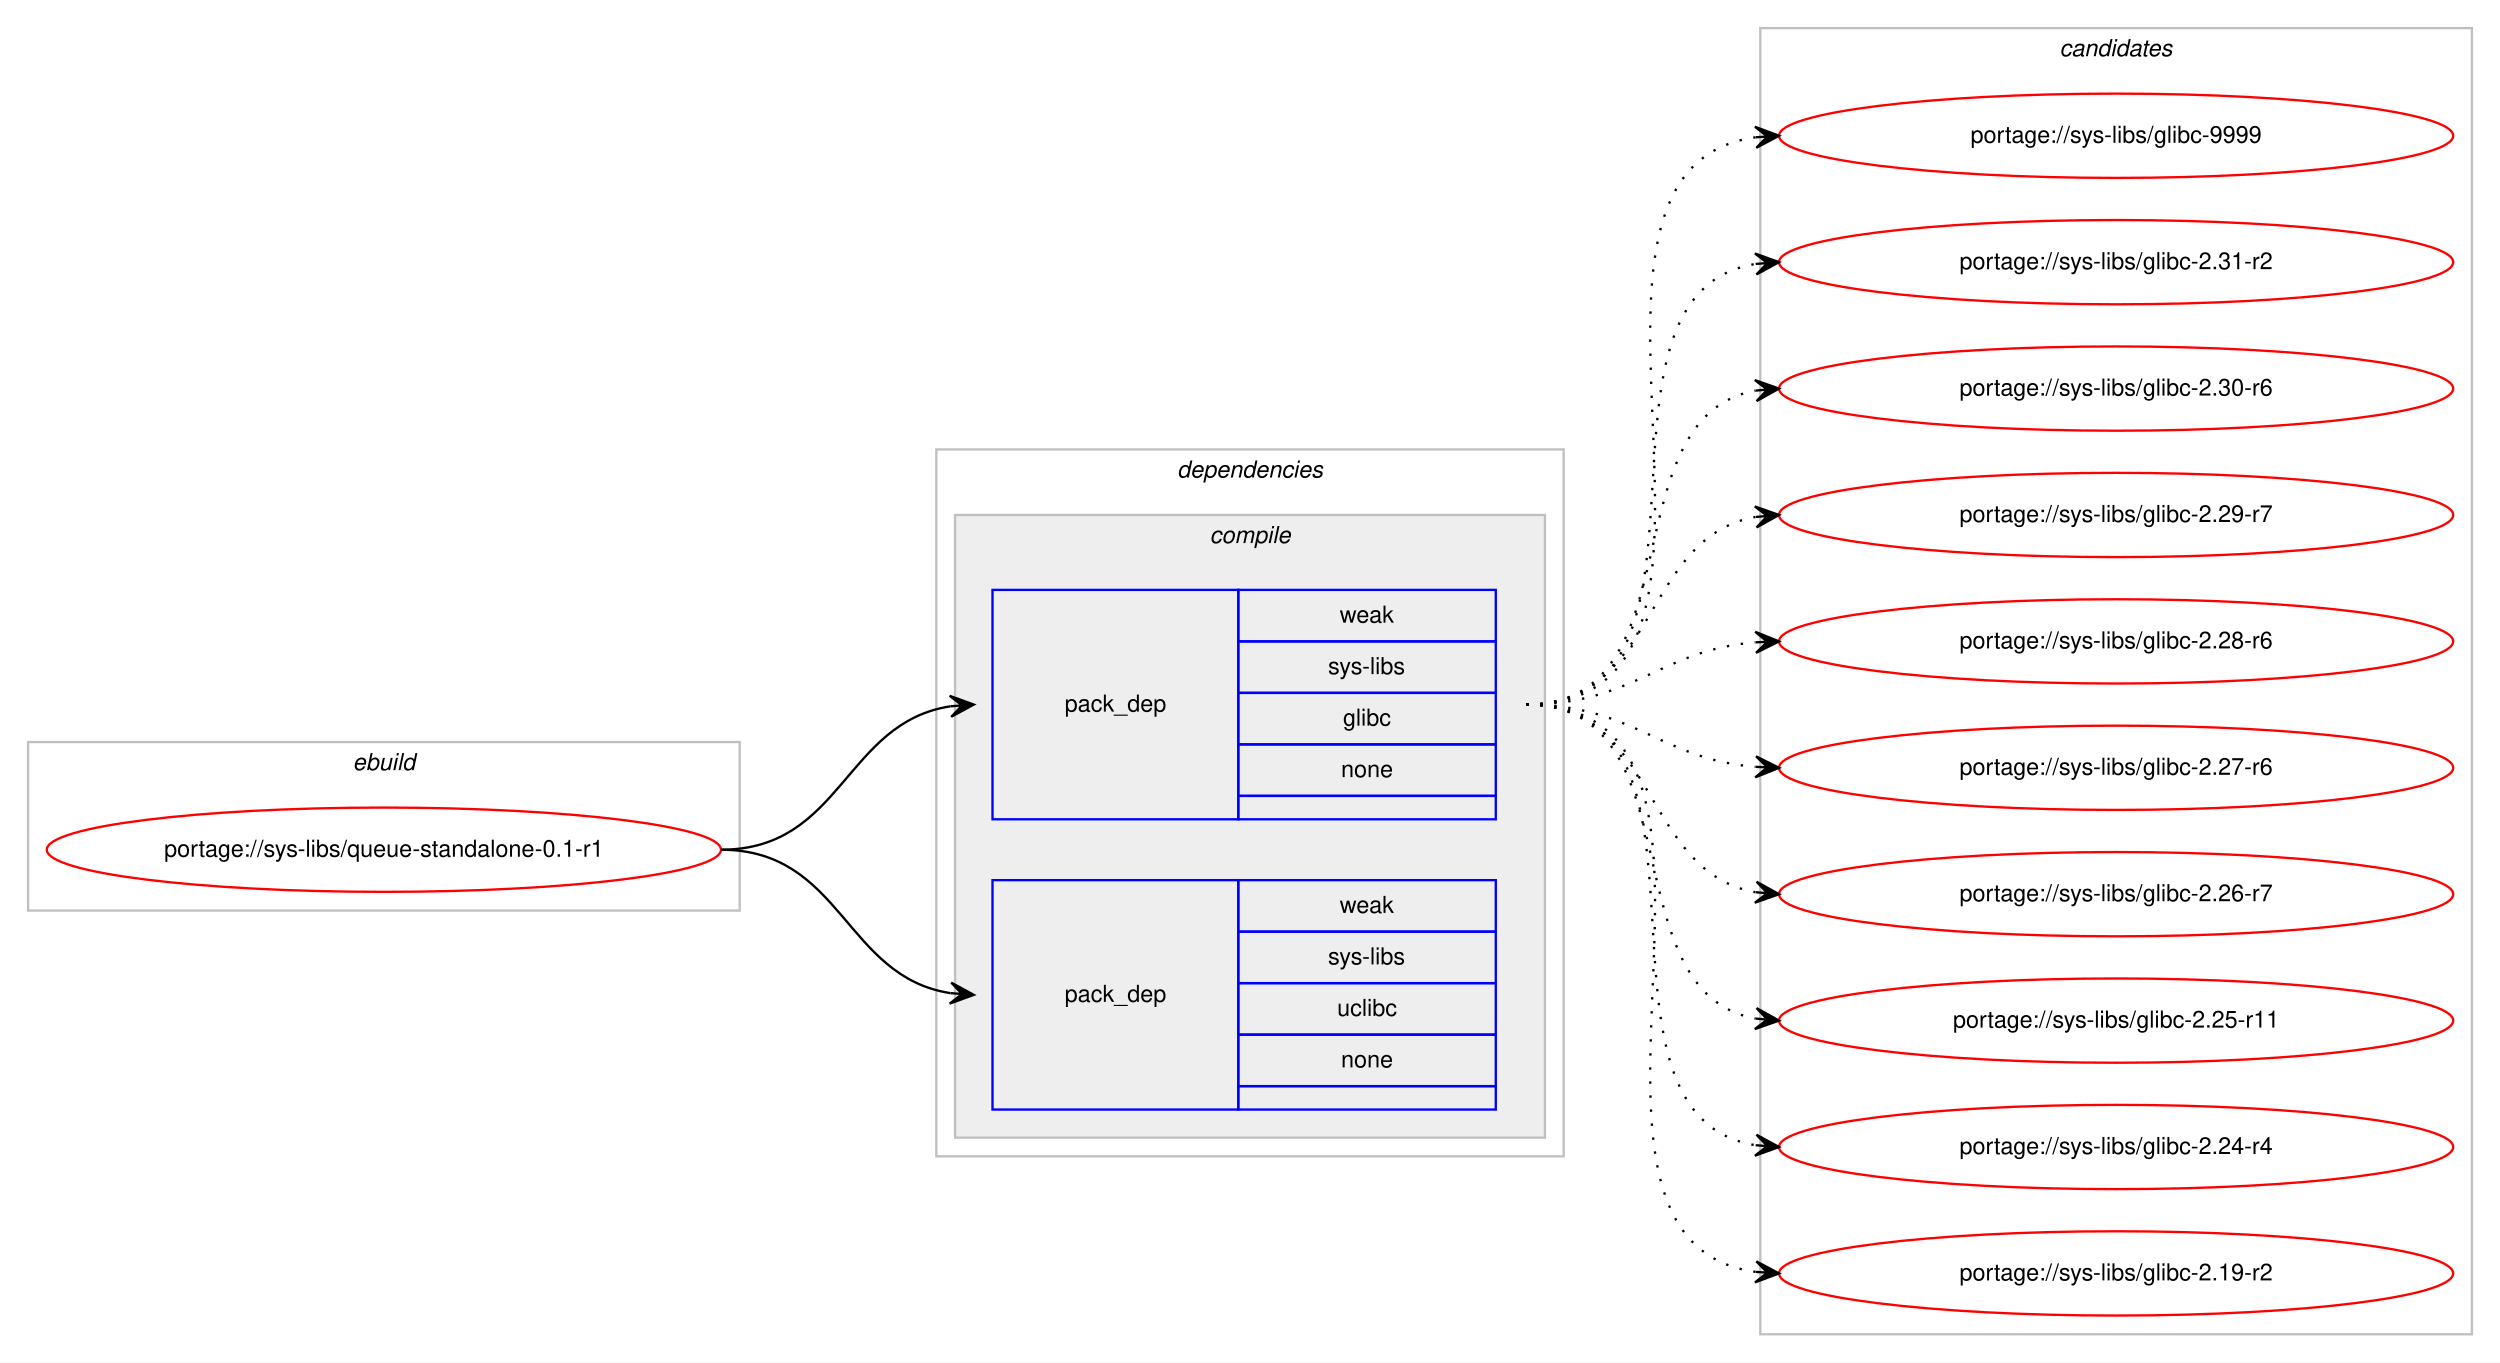
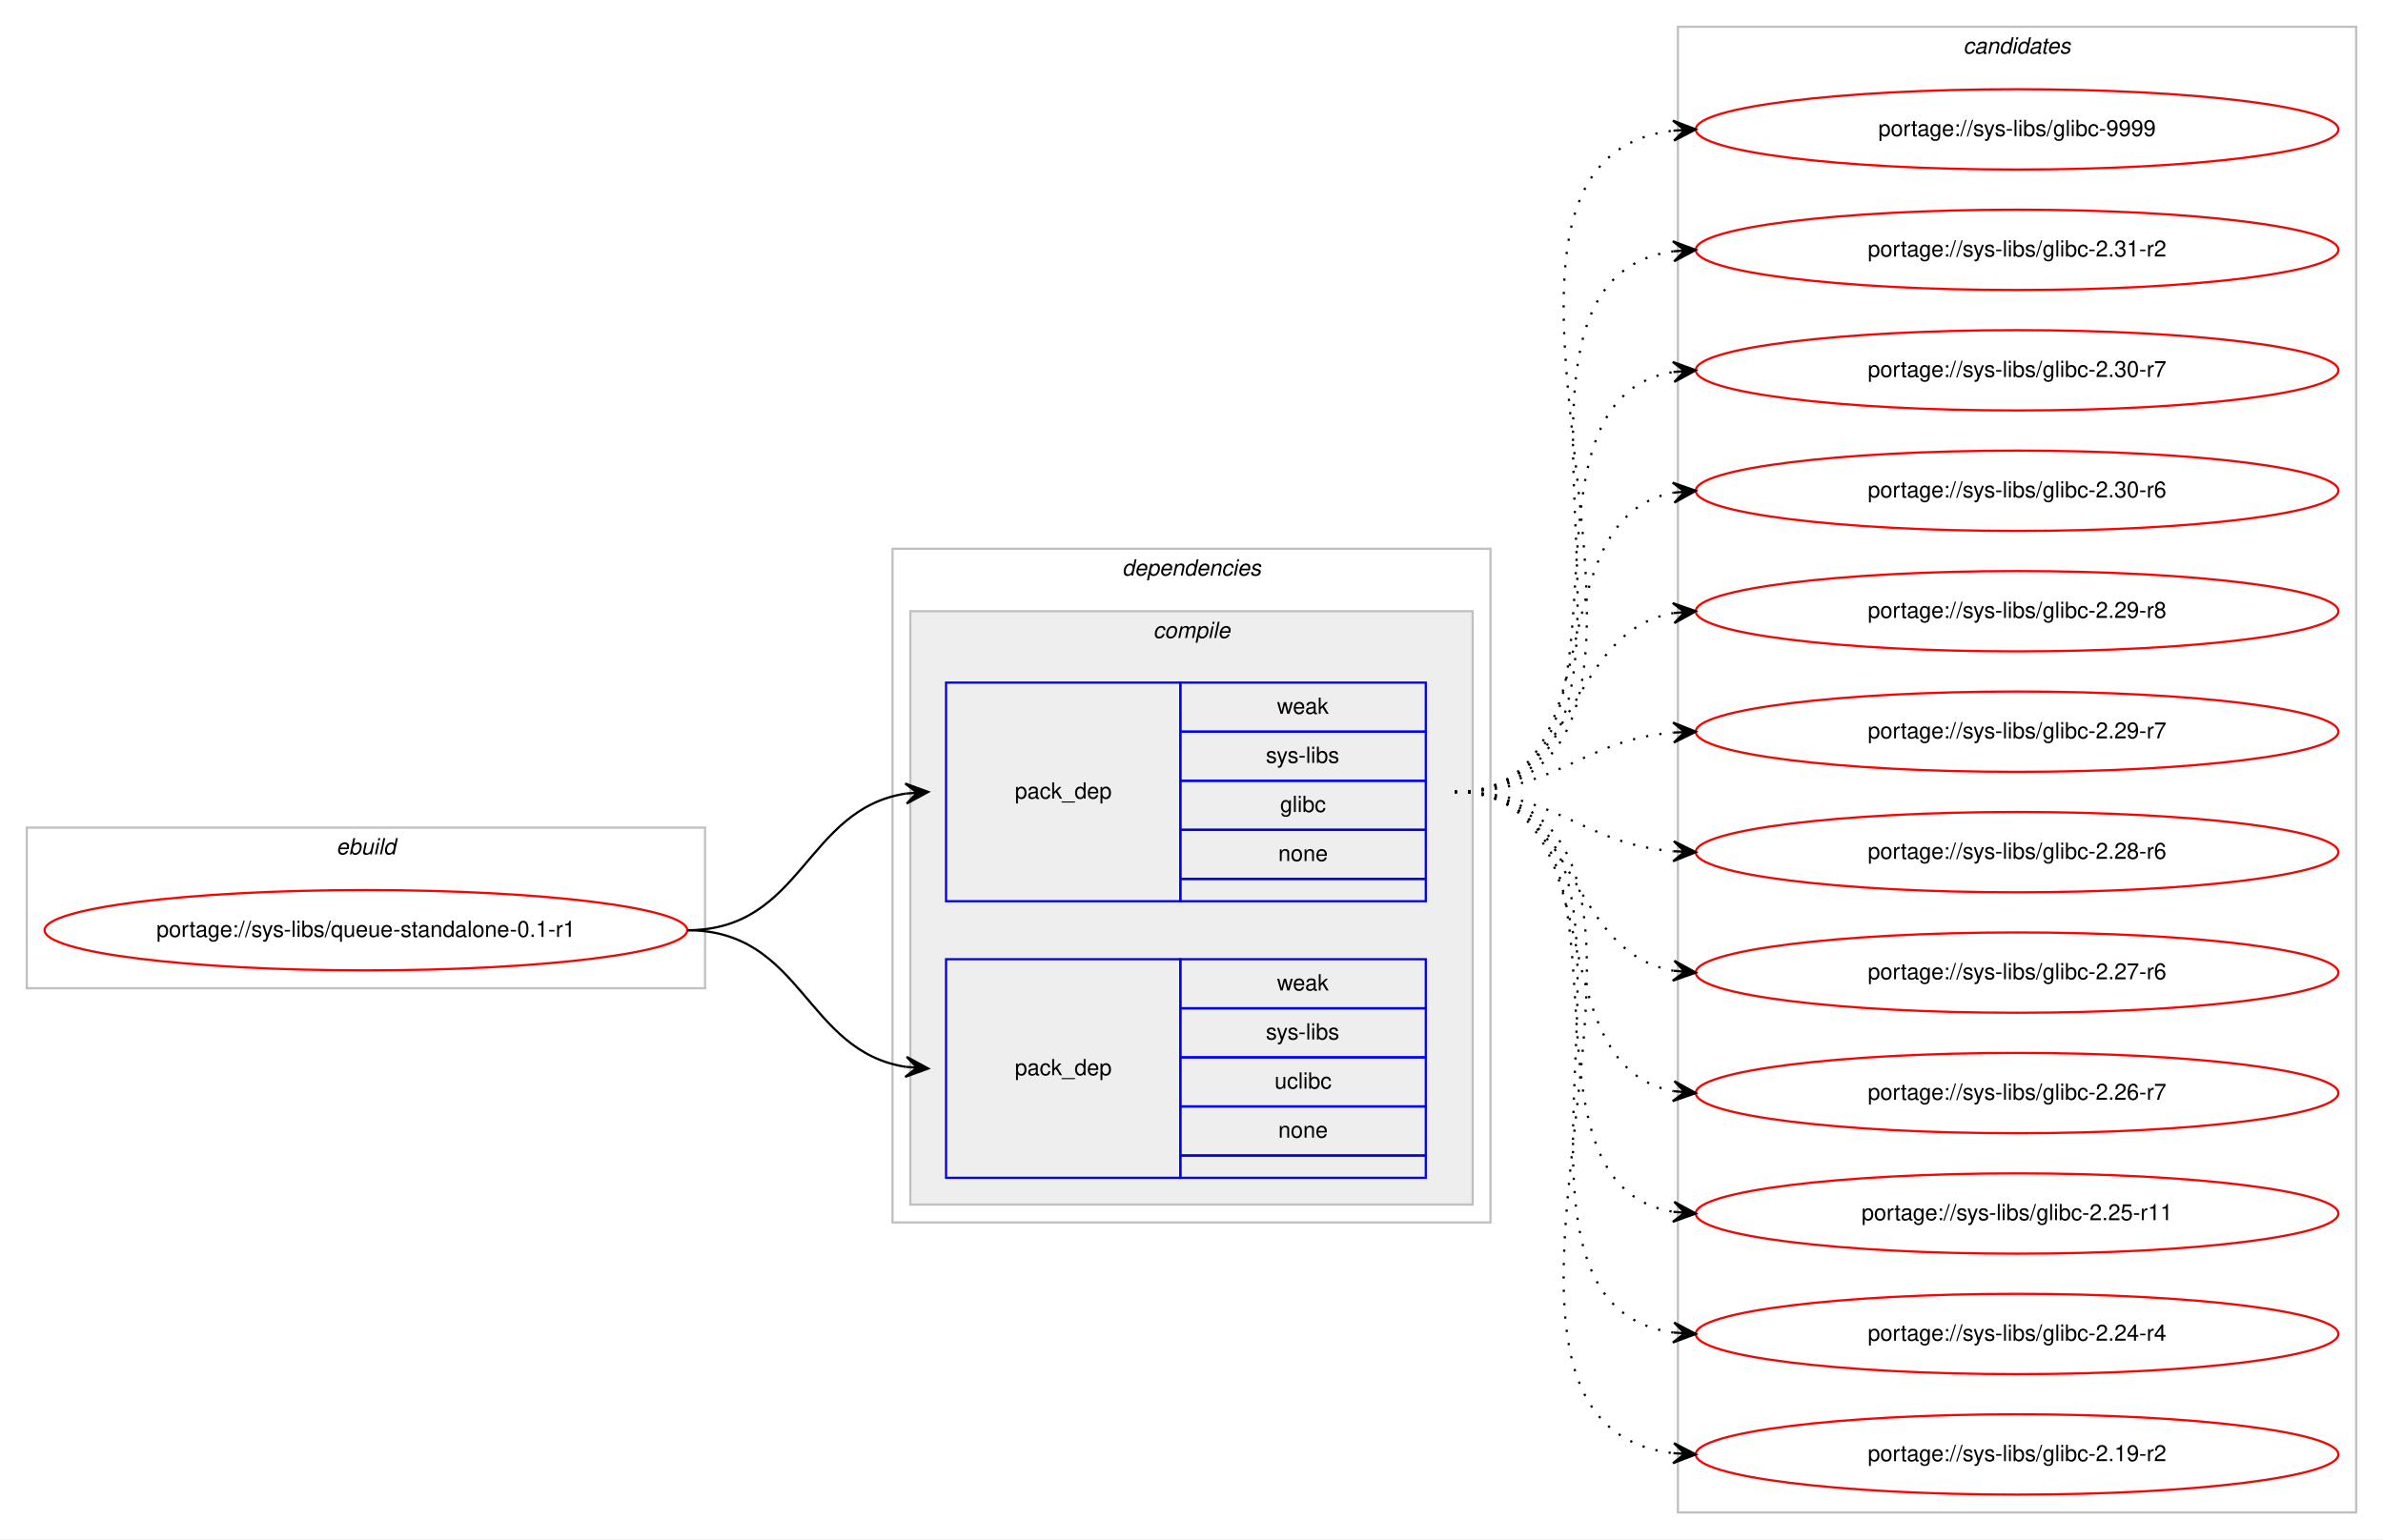
- <svg xmlns="http://www.w3.org/2000/svg" xmlns:xlink="http://www.w3.org/1999/xlink" width="1068pt" height="582pt" viewBox="0.00 0.00 1068.00 582.00">
-   <g id="graph0" class="graph" transform="scale(1 1) rotate(0) translate(4 578)">
-     <polygon fill="#ffffff" stroke="transparent" points="-4,4 -4,-578 1064,-578 1064,4 -4,4" />
+ <svg xmlns="http://www.w3.org/2000/svg" xmlns:xlink="http://www.w3.org/1999/xlink" width="1068pt" height="690pt" viewBox="0.00 0.00 1068.00 690.00">
+   <g id="graph0" class="graph" transform="scale(1 1) rotate(0) translate(4 686)">
+     <polygon fill="#ffffff" stroke="transparent" points="-4,4 -4,-686 1064,-686 1064,4 -4,4" />
    <g id="clust1" class="cluster">
-       <polygon fill="none" stroke="#c0c0c0" points="8,-189 8,-261 312,-261 312,-189 8,-189" />
-       <text text-anchor="start" x="146.663" y="-249" font-family="Helvetica,sans-Serif" font-style="italic" font-size="10.00" fill="#000000">ebuild</text>
+       <polygon fill="none" stroke="#c0c0c0" points="8,-243 8,-315 312,-315 312,-243 8,-243" />
+       <text text-anchor="start" x="146.663" y="-303" font-family="Helvetica,sans-Serif" font-style="italic" font-size="10.00" fill="#000000">ebuild</text>
    </g>
    <g id="clust2" class="cluster">
-       <polygon fill="none" stroke="#c0c0c0" points="396,-84 396,-386 664,-386 664,-84 396,-84" />
-       <text text-anchor="start" x="498.875" y="-374" font-family="Helvetica,sans-Serif" font-style="italic" font-size="10.00" fill="#000000">dependencies</text>
+       <polygon fill="none" stroke="#c0c0c0" points="396,-138 396,-440 664,-440 664,-138 396,-138" />
+       <text text-anchor="start" x="498.875" y="-428" font-family="Helvetica,sans-Serif" font-style="italic" font-size="10.00" fill="#000000">dependencies</text>
    </g>
    <g id="clust3" class="cluster">
-       <polygon fill="#eeeeee" stroke="#c0c0c0" points="404,-92 404,-358 656,-358 656,-92 404,-92" />
-       <text text-anchor="start" x="512.778" y="-346" font-family="Helvetica,sans-Serif" font-style="italic" font-size="10.00" fill="#000000">compile</text>
+       <polygon fill="#eeeeee" stroke="#c0c0c0" points="404,-146 404,-412 656,-412 656,-146 404,-146" />
+       <text text-anchor="start" x="512.778" y="-400" font-family="Helvetica,sans-Serif" font-style="italic" font-size="10.00" fill="#000000">compile</text>
    </g>
    <g id="clust8" class="cluster">
-       <polygon fill="none" stroke="#c0c0c0" points="748,-8 748,-566 1052,-566 1052,-8 748,-8" />
-       <text text-anchor="start" x="875.824" y="-554" font-family="Helvetica,sans-Serif" font-style="italic" font-size="10.00" fill="#000000">candidates</text>
+       <polygon fill="none" stroke="#c0c0c0" points="748,-8 748,-674 1052,-674 1052,-8 748,-8" />
+       <text text-anchor="start" x="875.824" y="-662" font-family="Helvetica,sans-Serif" font-style="italic" font-size="10.00" fill="#000000">candidates</text>
    </g>
    <g id="node1" class="node">
      <g id="a_node1">
        <a xlink:href="../sys-libs/queue-standalone-0.1-r1.svg" xlink:title="portage://sys-libs/queue-standalone-0.1-r1">
-           <ellipse fill="none" stroke="#ff0000" cx="160" cy="-215" rx="144" ry="18" />
-           <text text-anchor="middle" x="160" y="-212" font-family="Helvetica,sans-Serif" font-size="10.00" fill="#000000">portage://sys-libs/queue-standalone-0.1-r1</text>
+           <ellipse fill="none" stroke="#ff0000" cx="160" cy="-269" rx="144" ry="18" />
+           <text text-anchor="middle" x="160" y="-266" font-family="Helvetica,sans-Serif" font-size="10.00" fill="#000000">portage://sys-libs/queue-standalone-0.1-r1</text>
        </a>
      </g>
    </g>
    <g id="node2" class="node">
-       <polygon fill="none" stroke="#0000ff" points="420,-228 420,-326 525,-326 525,-228 420,-228" />
-       <text text-anchor="start" x="450.823" y="-274" font-family="Helvetica,sans-Serif" font-size="10.00" fill="#000000">pack_dep</text>
-       <polygon fill="none" stroke="#0000ff" points="525,-304 525,-326 635,-326 635,-304 525,-304" />
-       <text text-anchor="start" x="568.332" y="-312" font-family="Helvetica,sans-Serif" font-size="10.00" fill="#000000">weak</text>
-       <polygon fill="none" stroke="#0000ff" points="525,-282 525,-304 635,-304 635,-282 525,-282" />
-       <text text-anchor="start" x="563.337" y="-290" font-family="Helvetica,sans-Serif" font-size="10.00" fill="#000000">sys-libs</text>
-       <polygon fill="none" stroke="#0000ff" points="525,-260 525,-282 635,-282 635,-260 525,-260" />
-       <text text-anchor="start" x="569.722" y="-268" font-family="Helvetica,sans-Serif" font-size="10.00" fill="#000000">glibc</text>
-       <polygon fill="none" stroke="#0000ff" points="525,-238 525,-260 635,-260 635,-238 525,-238" />
-       <text text-anchor="start" x="568.882" y="-246" font-family="Helvetica,sans-Serif" font-size="10.00" fill="#000000">none</text>
-       <polygon fill="none" stroke="#0000ff" points="525,-228 525,-238 635,-238 635,-228 525,-228" />
+       <polygon fill="none" stroke="#0000ff" points="420,-282 420,-380 525,-380 525,-282 420,-282" />
+       <text text-anchor="start" x="450.823" y="-328" font-family="Helvetica,sans-Serif" font-size="10.00" fill="#000000">pack_dep</text>
+       <polygon fill="none" stroke="#0000ff" points="525,-358 525,-380 635,-380 635,-358 525,-358" />
+       <text text-anchor="start" x="568.332" y="-366" font-family="Helvetica,sans-Serif" font-size="10.00" fill="#000000">weak</text>
+       <polygon fill="none" stroke="#0000ff" points="525,-336 525,-358 635,-358 635,-336 525,-336" />
+       <text text-anchor="start" x="563.337" y="-344" font-family="Helvetica,sans-Serif" font-size="10.00" fill="#000000">sys-libs</text>
+       <polygon fill="none" stroke="#0000ff" points="525,-314 525,-336 635,-336 635,-314 525,-314" />
+       <text text-anchor="start" x="569.722" y="-322" font-family="Helvetica,sans-Serif" font-size="10.00" fill="#000000">glibc</text>
+       <polygon fill="none" stroke="#0000ff" points="525,-292 525,-314 635,-314 635,-292 525,-292" />
+       <text text-anchor="start" x="568.882" y="-300" font-family="Helvetica,sans-Serif" font-size="10.00" fill="#000000">none</text>
+       <polygon fill="none" stroke="#0000ff" points="525,-282 525,-292 635,-292 635,-282 525,-282" />
    </g>
    <g id="edge1" class="edge">
-       <path fill="none" stroke="#000000" d="M304,-215C355.78,-215 356.759,-269.265 401.99,-276.26" />
-       <polygon fill="#000000" stroke="#000000" points="412,-277 401.696,-280.751 407.014,-276.632 402.027,-276.263 402.027,-276.263 402.027,-276.263 407.014,-276.632 402.359,-271.775 412,-277 412,-277" />
+       <path fill="none" stroke="#000000" d="M304,-269C355.78,-269 356.759,-323.265 401.99,-330.26" />
+       <polygon fill="#000000" stroke="#000000" points="412,-331 401.696,-334.751 407.014,-330.632 402.027,-330.263 402.027,-330.263 402.027,-330.263 407.014,-330.632 402.359,-325.775 412,-331 412,-331" />
    </g>
    <g id="node3" class="node">
-       <polygon fill="none" stroke="#0000ff" points="420,-104 420,-202 525,-202 525,-104 420,-104" />
-       <text text-anchor="start" x="450.823" y="-150" font-family="Helvetica,sans-Serif" font-size="10.00" fill="#000000">pack_dep</text>
-       <polygon fill="none" stroke="#0000ff" points="525,-180 525,-202 635,-202 635,-180 525,-180" />
-       <text text-anchor="start" x="568.332" y="-188" font-family="Helvetica,sans-Serif" font-size="10.00" fill="#000000">weak</text>
-       <polygon fill="none" stroke="#0000ff" points="525,-158 525,-180 635,-180 635,-158 525,-158" />
-       <text text-anchor="start" x="563.337" y="-166" font-family="Helvetica,sans-Serif" font-size="10.00" fill="#000000">sys-libs</text>
-       <polygon fill="none" stroke="#0000ff" points="525,-136 525,-158 635,-158 635,-136 525,-136" />
-       <text text-anchor="start" x="567.222" y="-144" font-family="Helvetica,sans-Serif" font-size="10.00" fill="#000000">uclibc</text>
-       <polygon fill="none" stroke="#0000ff" points="525,-114 525,-136 635,-136 635,-114 525,-114" />
-       <text text-anchor="start" x="568.882" y="-122" font-family="Helvetica,sans-Serif" font-size="10.00" fill="#000000">none</text>
-       <polygon fill="none" stroke="#0000ff" points="525,-104 525,-114 635,-114 635,-104 525,-104" />
+       <polygon fill="none" stroke="#0000ff" points="420,-158 420,-256 525,-256 525,-158 420,-158" />
+       <text text-anchor="start" x="450.823" y="-204" font-family="Helvetica,sans-Serif" font-size="10.00" fill="#000000">pack_dep</text>
+       <polygon fill="none" stroke="#0000ff" points="525,-234 525,-256 635,-256 635,-234 525,-234" />
+       <text text-anchor="start" x="568.332" y="-242" font-family="Helvetica,sans-Serif" font-size="10.00" fill="#000000">weak</text>
+       <polygon fill="none" stroke="#0000ff" points="525,-212 525,-234 635,-234 635,-212 525,-212" />
+       <text text-anchor="start" x="563.337" y="-220" font-family="Helvetica,sans-Serif" font-size="10.00" fill="#000000">sys-libs</text>
+       <polygon fill="none" stroke="#0000ff" points="525,-190 525,-212 635,-212 635,-190 525,-190" />
+       <text text-anchor="start" x="567.222" y="-198" font-family="Helvetica,sans-Serif" font-size="10.00" fill="#000000">uclibc</text>
+       <polygon fill="none" stroke="#0000ff" points="525,-168 525,-190 635,-190 635,-168 525,-168" />
+       <text text-anchor="start" x="568.882" y="-176" font-family="Helvetica,sans-Serif" font-size="10.00" fill="#000000">none</text>
+       <polygon fill="none" stroke="#0000ff" points="525,-158 525,-168 635,-168 635,-158 525,-158" />
    </g>
    <g id="edge2" class="edge">
-       <path fill="none" stroke="#000000" d="M304,-215C355.78,-215 356.759,-160.735 401.99,-153.739" />
-       <polygon fill="#000000" stroke="#000000" points="412,-153 402.359,-158.225 407.014,-153.368 402.027,-153.737 402.027,-153.737 402.027,-153.737 407.014,-153.368 401.696,-149.249 412,-153 412,-153" />
+       <path fill="none" stroke="#000000" d="M304,-269C355.78,-269 356.759,-214.735 401.99,-207.739" />
+       <polygon fill="#000000" stroke="#000000" points="412,-207 402.359,-212.225 407.014,-207.368 402.027,-207.737 402.027,-207.737 402.027,-207.737 407.014,-207.368 401.696,-203.249 412,-207 412,-207" />
    </g>
    <g id="node4" class="node">
      <g id="a_node4">
        <a xlink:href="../sys-libs/glibc-9999.svg" xlink:title="portage://sys-libs/glibc-9999">
-           <ellipse fill="none" stroke="#ff0000" cx="900" cy="-520" rx="144" ry="18" />
-           <text text-anchor="middle" x="900" y="-517" font-family="Helvetica,sans-Serif" font-size="10.00" fill="#000000">portage://sys-libs/glibc-9999</text>
+           <ellipse fill="none" stroke="#ff0000" cx="900" cy="-628" rx="144" ry="18" />
+           <text text-anchor="middle" x="900" y="-625" font-family="Helvetica,sans-Serif" font-size="10.00" fill="#000000">portage://sys-libs/glibc-9999</text>
        </a>
      </g>
    </g>
    <g id="edge3" class="edge">
-       <path fill="none" stroke="#000000" stroke-dasharray="1,5" d="M648,-277C762.608,-277 645.36,-505.51 745.931,-519.345" />
-       <polygon fill="#000000" stroke="#000000" points="756,-520 745.729,-523.842 751.01,-519.676 746.021,-519.351 746.021,-519.351 746.021,-519.351 751.01,-519.676 746.313,-514.861 756,-520 756,-520" />
+       <path fill="none" stroke="#000000" stroke-dasharray="1,5" d="M648,-331C784.89,-331 624.122,-613.109 745.897,-627.435" />
+       <polygon fill="#000000" stroke="#000000" points="756,-628 745.764,-631.935 751.008,-627.721 746.016,-627.442 746.016,-627.442 746.016,-627.442 751.008,-627.721 746.267,-622.949 756,-628 756,-628" />
    </g>
    <g id="node5" class="node">
      <g id="a_node5">
        <a xlink:href="../sys-libs/glibc-2.31-r2.svg" xlink:title="portage://sys-libs/glibc-2.31-r2">
-           <ellipse fill="none" stroke="#ff0000" cx="900" cy="-466" rx="144" ry="18" />
-           <text text-anchor="middle" x="900" y="-463" font-family="Helvetica,sans-Serif" font-size="10.00" fill="#000000">portage://sys-libs/glibc-2.31-r2</text>
+           <ellipse fill="none" stroke="#ff0000" cx="900" cy="-574" rx="144" ry="18" />
+           <text text-anchor="middle" x="900" y="-571" font-family="Helvetica,sans-Serif" font-size="10.00" fill="#000000">portage://sys-libs/glibc-2.31-r2</text>
        </a>
      </g>
    </g>
    <g id="edge4" class="edge">
-       <path fill="none" stroke="#000000" stroke-dasharray="1,5" d="M648,-277C741.157,-277 665.347,-452.233 745.964,-465.238" />
-       <polygon fill="#000000" stroke="#000000" points="756,-466 745.688,-469.73 751.014,-465.622 746.029,-465.243 746.029,-465.243 746.029,-465.243 751.014,-465.622 746.369,-460.756 756,-466 756,-466" />
+       <path fill="none" stroke="#000000" stroke-dasharray="1,5" d="M648,-331C762.608,-331 645.36,-559.51 745.931,-573.345" />
+       <polygon fill="#000000" stroke="#000000" points="756,-574 745.729,-577.842 751.01,-573.676 746.021,-573.351 746.021,-573.351 746.021,-573.351 751.01,-573.676 746.313,-568.861 756,-574 756,-574" />
    </g>
    <g id="node6" class="node">
      <g id="a_node6">
-         <a xlink:href="../sys-libs/glibc-2.30-r6.svg" xlink:title="portage://sys-libs/glibc-2.30-r6">
-           <ellipse fill="none" stroke="#ff0000" cx="900" cy="-412" rx="144" ry="18" />
-           <text text-anchor="middle" x="900" y="-409" font-family="Helvetica,sans-Serif" font-size="10.00" fill="#000000">portage://sys-libs/glibc-2.30-r6</text>
+         <a xlink:href="../sys-libs/glibc-2.30-r7.svg" xlink:title="portage://sys-libs/glibc-2.30-r7">
+           <ellipse fill="none" stroke="#ff0000" cx="900" cy="-520" rx="144" ry="18" />
+           <text text-anchor="middle" x="900" y="-517" font-family="Helvetica,sans-Serif" font-size="10.00" fill="#000000">portage://sys-libs/glibc-2.30-r7</text>
        </a>
      </g>
    </g>
    <g id="edge5" class="edge">
-       <path fill="none" stroke="#000000" stroke-dasharray="1,5" d="M648,-277C721.236,-277 683.175,-399.64 745.977,-411.138" />
-       <polygon fill="#000000" stroke="#000000" points="756,-412 745.651,-415.626 751.018,-411.572 746.037,-411.143 746.037,-411.143 746.037,-411.143 751.018,-411.572 746.423,-406.659 756,-412 756,-412" />
+       <path fill="none" stroke="#000000" stroke-dasharray="1,5" d="M648,-331C741.157,-331 665.347,-506.233 745.964,-519.239" />
+       <polygon fill="#000000" stroke="#000000" points="756,-520 745.688,-523.73 751.014,-519.622 746.029,-519.243 746.029,-519.243 746.029,-519.243 751.014,-519.622 746.369,-514.756 756,-520 756,-520" />
    </g>
    <g id="node7" class="node">
      <g id="a_node7">
+         <a xlink:href="../sys-libs/glibc-2.30-r6.svg" xlink:title="portage://sys-libs/glibc-2.30-r6">
+           <ellipse fill="none" stroke="#ff0000" cx="900" cy="-466" rx="144" ry="18" />
+           <text text-anchor="middle" x="900" y="-463" font-family="Helvetica,sans-Serif" font-size="10.00" fill="#000000">portage://sys-libs/glibc-2.30-r6</text>
+         </a>
+       </g>
+     </g>
+     <g id="edge6" class="edge">
+       <path fill="none" stroke="#000000" stroke-dasharray="1,5" d="M648,-331C721.236,-331 683.175,-453.64 745.977,-465.138" />
+       <polygon fill="#000000" stroke="#000000" points="756,-466 745.651,-469.626 751.018,-465.572 746.037,-465.143 746.037,-465.143 746.037,-465.143 751.018,-465.572 746.423,-460.659 756,-466 756,-466" />
+     </g>
+     <g id="node8" class="node">
+       <g id="a_node8">
+         <a xlink:href="../sys-libs/glibc-2.29-r8.svg" xlink:title="portage://sys-libs/glibc-2.29-r8">
+           <ellipse fill="none" stroke="#ff0000" cx="900" cy="-412" rx="144" ry="18" />
+           <text text-anchor="middle" x="900" y="-409" font-family="Helvetica,sans-Serif" font-size="10.00" fill="#000000">portage://sys-libs/glibc-2.29-r8</text>
+         </a>
+       </g>
+     </g>
+     <g id="edge7" class="edge">
+       <path fill="none" stroke="#000000" stroke-dasharray="1,5" d="M648,-331C704.367,-331 697.189,-402.488 745.861,-411.145" />
+       <polygon fill="#000000" stroke="#000000" points="756,-412 745.657,-415.644 751.018,-411.58 746.035,-411.16 746.035,-411.16 746.035,-411.16 751.018,-411.58 746.413,-406.676 756,-412 756,-412" />
+     </g>
+     <g id="node9" class="node">
+       <g id="a_node9">
        <a xlink:href="../sys-libs/glibc-2.29-r7.svg" xlink:title="portage://sys-libs/glibc-2.29-r7">
          <ellipse fill="none" stroke="#ff0000" cx="900" cy="-358" rx="144" ry="18" />
          <text text-anchor="middle" x="900" y="-355" font-family="Helvetica,sans-Serif" font-size="10.00" fill="#000000">portage://sys-libs/glibc-2.29-r7</text>
        </a>
      </g>
    </g>
-     <g id="edge6" class="edge">
-       <path fill="none" stroke="#000000" stroke-dasharray="1,5" d="M648,-277C704.367,-277 697.189,-348.488 745.861,-357.145" />
-       <polygon fill="#000000" stroke="#000000" points="756,-358 745.657,-361.644 751.018,-357.58 746.035,-357.16 746.035,-357.16 746.035,-357.16 751.018,-357.58 746.413,-352.676 756,-358 756,-358" />
-     </g>
-     <g id="node8" class="node">
-       <g id="a_node8">
+     <g id="edge8" class="edge">
+       <path fill="none" stroke="#000000" stroke-dasharray="1,5" d="M648,-331C693.902,-331 705.004,-354.239 745.876,-357.597" />
+       <polygon fill="#000000" stroke="#000000" points="756,-358 745.829,-362.099 751.004,-357.801 746.008,-357.603 746.008,-357.603 746.008,-357.603 751.004,-357.801 746.187,-353.106 756,-358 756,-358" />
+     </g>
+     <g id="node10" class="node">
+       <g id="a_node10">
        <a xlink:href="../sys-libs/glibc-2.28-r6.svg" xlink:title="portage://sys-libs/glibc-2.28-r6">
          <ellipse fill="none" stroke="#ff0000" cx="900" cy="-304" rx="144" ry="18" />
          <text text-anchor="middle" x="900" y="-301" font-family="Helvetica,sans-Serif" font-size="10.00" fill="#000000">portage://sys-libs/glibc-2.28-r6</text>
        </a>
      </g>
    </g>
-     <g id="edge7" class="edge">
-       <path fill="none" stroke="#000000" stroke-dasharray="1,5" d="M648,-277C693.902,-277 705.004,-300.239 745.876,-303.597" />
-       <polygon fill="#000000" stroke="#000000" points="756,-304 745.829,-308.099 751.004,-303.801 746.008,-303.603 746.008,-303.603 746.008,-303.603 751.004,-303.801 746.187,-299.106 756,-304 756,-304" />
-     </g>
-     <g id="node9" class="node">
-       <g id="a_node9">
+     <g id="edge9" class="edge">
+       <path fill="none" stroke="#000000" stroke-dasharray="1,5" d="M648,-331C693.902,-331 705.004,-307.761 745.876,-304.403" />
+       <polygon fill="#000000" stroke="#000000" points="756,-304 746.187,-308.894 751.004,-304.199 746.008,-304.397 746.008,-304.397 746.008,-304.397 751.004,-304.199 745.829,-299.901 756,-304 756,-304" />
+     </g>
+     <g id="node11" class="node">
+       <g id="a_node11">
        <a xlink:href="../sys-libs/glibc-2.27-r6.svg" xlink:title="portage://sys-libs/glibc-2.27-r6">
          <ellipse fill="none" stroke="#ff0000" cx="900" cy="-250" rx="144" ry="18" />
          <text text-anchor="middle" x="900" y="-247" font-family="Helvetica,sans-Serif" font-size="10.00" fill="#000000">portage://sys-libs/glibc-2.27-r6</text>
        </a>
      </g>
    </g>
-     <g id="edge8" class="edge">
-       <path fill="none" stroke="#000000" stroke-dasharray="1,5" d="M648,-277C693.902,-277 705.004,-253.761 745.876,-250.403" />
-       <polygon fill="#000000" stroke="#000000" points="756,-250 746.187,-254.894 751.004,-250.199 746.008,-250.398 746.008,-250.398 746.008,-250.398 751.004,-250.199 745.829,-245.901 756,-250 756,-250" />
-     </g>
-     <g id="node10" class="node">
-       <g id="a_node10">
+     <g id="edge10" class="edge">
+       <path fill="none" stroke="#000000" stroke-dasharray="1,5" d="M648,-331C704.367,-331 697.189,-259.512 745.861,-250.855" />
+       <polygon fill="#000000" stroke="#000000" points="756,-250 746.413,-255.324 751.018,-250.42 746.035,-250.84 746.035,-250.84 746.035,-250.84 751.018,-250.42 745.657,-246.356 756,-250 756,-250" />
+     </g>
+     <g id="node12" class="node">
+       <g id="a_node12">
        <a xlink:href="../sys-libs/glibc-2.26-r7.svg" xlink:title="portage://sys-libs/glibc-2.26-r7">
          <ellipse fill="none" stroke="#ff0000" cx="900" cy="-196" rx="144" ry="18" />
          <text text-anchor="middle" x="900" y="-193" font-family="Helvetica,sans-Serif" font-size="10.00" fill="#000000">portage://sys-libs/glibc-2.26-r7</text>
        </a>
      </g>
    </g>
-     <g id="edge9" class="edge">
-       <path fill="none" stroke="#000000" stroke-dasharray="1,5" d="M648,-277C704.367,-277 697.189,-205.512 745.861,-196.855" />
-       <polygon fill="#000000" stroke="#000000" points="756,-196 746.413,-201.324 751.018,-196.42 746.035,-196.84 746.035,-196.84 746.035,-196.84 751.018,-196.42 745.657,-192.356 756,-196 756,-196" />
-     </g>
-     <g id="node11" class="node">
-       <g id="a_node11">
+     <g id="edge11" class="edge">
+       <path fill="none" stroke="#000000" stroke-dasharray="1,5" d="M648,-331C721.236,-331 683.175,-208.36 745.977,-196.862" />
+       <polygon fill="#000000" stroke="#000000" points="756,-196 746.423,-201.34 751.018,-196.429 746.037,-196.857 746.037,-196.857 746.037,-196.857 751.018,-196.429 745.651,-192.374 756,-196 756,-196" />
+     </g>
+     <g id="node13" class="node">
+       <g id="a_node13">
        <a xlink:href="../sys-libs/glibc-2.25-r11.svg" xlink:title="portage://sys-libs/glibc-2.25-r11">
          <ellipse fill="none" stroke="#ff0000" cx="900" cy="-142" rx="144" ry="18" />
          <text text-anchor="middle" x="900" y="-139" font-family="Helvetica,sans-Serif" font-size="10.00" fill="#000000">portage://sys-libs/glibc-2.25-r11</text>
        </a>
      </g>
    </g>
-     <g id="edge10" class="edge">
-       <path fill="none" stroke="#000000" stroke-dasharray="1,5" d="M648,-277C721.236,-277 683.175,-154.36 745.977,-142.862" />
-       <polygon fill="#000000" stroke="#000000" points="756,-142 746.423,-147.34 751.018,-142.429 746.037,-142.857 746.037,-142.857 746.037,-142.857 751.018,-142.429 745.651,-138.374 756,-142 756,-142" />
-     </g>
-     <g id="node12" class="node">
-       <g id="a_node12">
+     <g id="edge12" class="edge">
+       <path fill="none" stroke="#000000" stroke-dasharray="1,5" d="M648,-331C741.157,-331 665.347,-155.767 745.964,-142.762" />
+       <polygon fill="#000000" stroke="#000000" points="756,-142 746.369,-147.244 751.014,-142.378 746.029,-142.757 746.029,-142.757 746.029,-142.757 751.014,-142.378 745.688,-138.27 756,-142 756,-142" />
+     </g>
+     <g id="node14" class="node">
+       <g id="a_node14">
        <a xlink:href="../sys-libs/glibc-2.24-r4.svg" xlink:title="portage://sys-libs/glibc-2.24-r4">
          <ellipse fill="none" stroke="#ff0000" cx="900" cy="-88" rx="144" ry="18" />
          <text text-anchor="middle" x="900" y="-85" font-family="Helvetica,sans-Serif" font-size="10.00" fill="#000000">portage://sys-libs/glibc-2.24-r4</text>
        </a>
      </g>
    </g>
-     <g id="edge11" class="edge">
-       <path fill="none" stroke="#000000" stroke-dasharray="1,5" d="M648,-277C741.157,-277 665.347,-101.767 745.964,-88.761" />
-       <polygon fill="#000000" stroke="#000000" points="756,-88 746.369,-93.244 751.014,-88.378 746.029,-88.757 746.029,-88.757 746.029,-88.757 751.014,-88.378 745.688,-84.27 756,-88 756,-88" />
-     </g>
-     <g id="node13" class="node">
-       <g id="a_node13">
+     <g id="edge13" class="edge">
+       <path fill="none" stroke="#000000" stroke-dasharray="1,5" d="M648,-331C762.608,-331 645.36,-102.49 745.931,-88.655" />
+       <polygon fill="#000000" stroke="#000000" points="756,-88 746.313,-93.139 751.01,-88.324 746.021,-88.649 746.021,-88.649 746.021,-88.649 751.01,-88.324 745.729,-84.158 756,-88 756,-88" />
+     </g>
+     <g id="node15" class="node">
+       <g id="a_node15">
        <a xlink:href="../sys-libs/glibc-2.19-r2.svg" xlink:title="portage://sys-libs/glibc-2.19-r2">
          <ellipse fill="none" stroke="#ff0000" cx="900" cy="-34" rx="144" ry="18" />
          <text text-anchor="middle" x="900" y="-31" font-family="Helvetica,sans-Serif" font-size="10.00" fill="#000000">portage://sys-libs/glibc-2.19-r2</text>
        </a>
      </g>
    </g>
-     <g id="edge12" class="edge">
-       <path fill="none" stroke="#000000" stroke-dasharray="1,5" d="M648,-277C762.608,-277 645.36,-48.49 745.931,-34.655" />
-       <polygon fill="#000000" stroke="#000000" points="756,-34 746.313,-39.139 751.01,-34.324 746.021,-34.649 746.021,-34.649 746.021,-34.649 751.01,-34.324 745.729,-30.158 756,-34 756,-34" />
+     <g id="edge14" class="edge">
+       <path fill="none" stroke="#000000" stroke-dasharray="1,5" d="M648,-331C784.89,-331 624.122,-48.891 745.897,-34.565" />
+       <polygon fill="#000000" stroke="#000000" points="756,-34 746.267,-39.051 751.008,-34.279 746.016,-34.558 746.016,-34.558 746.016,-34.558 751.008,-34.279 745.764,-30.065 756,-34 756,-34" />
    </g>
  </g>
</svg>
